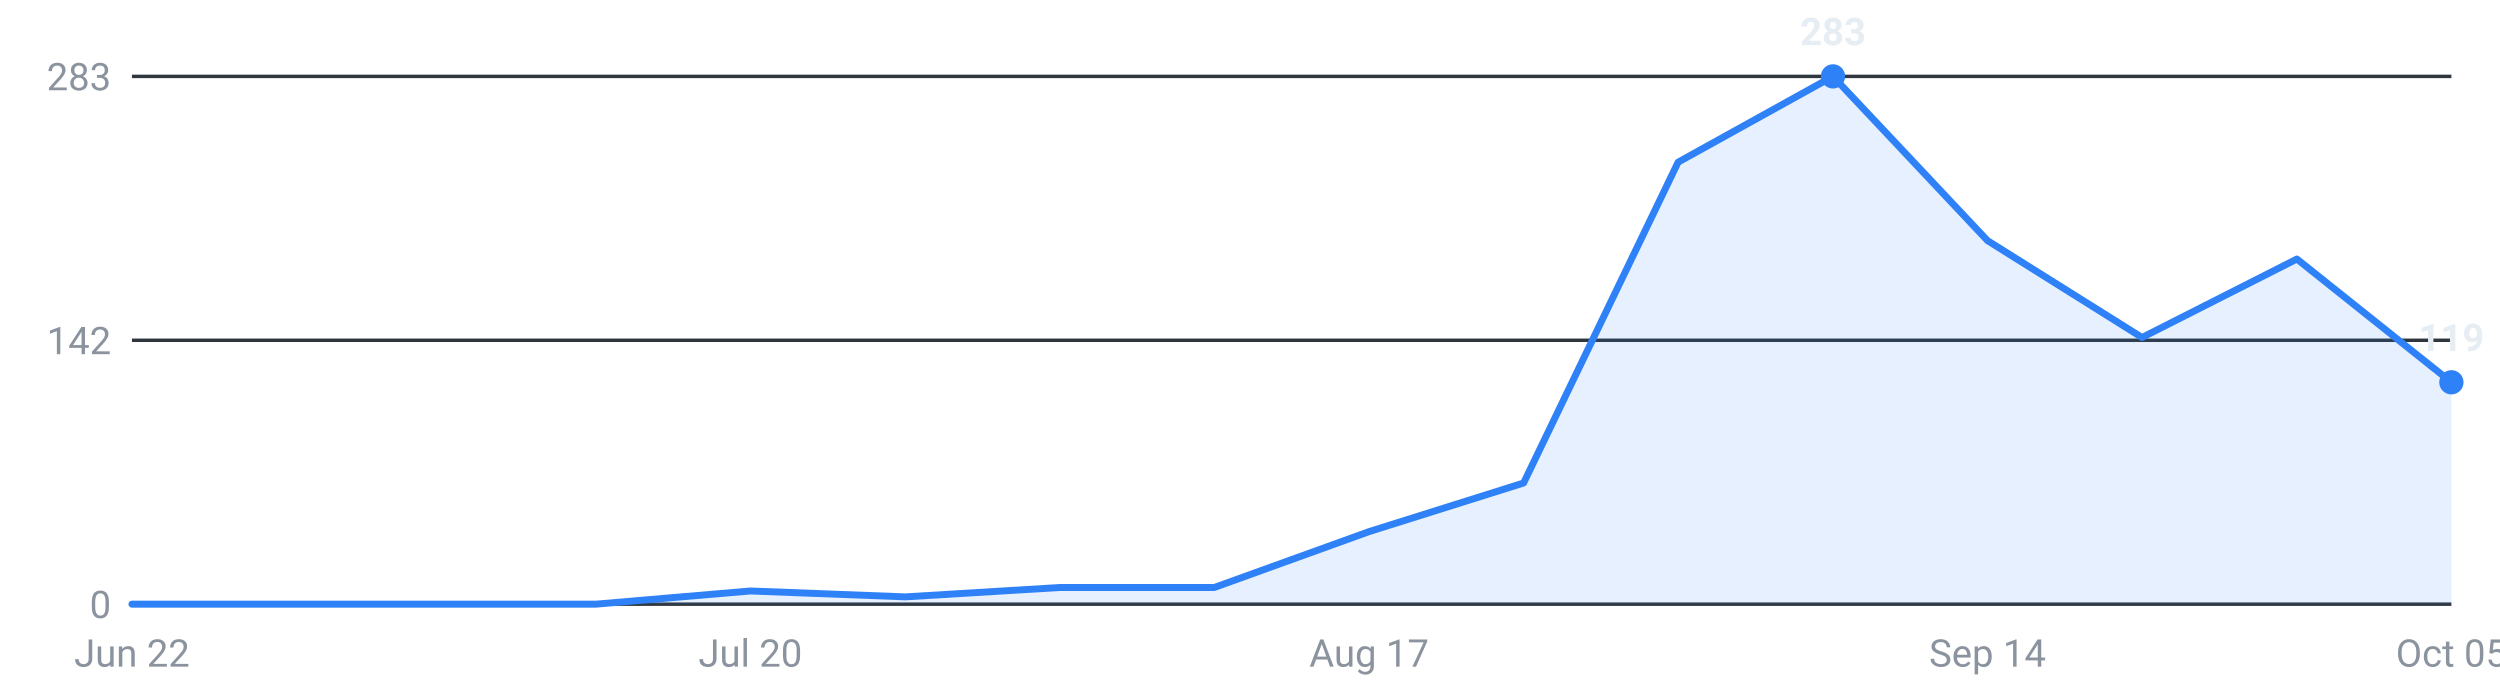
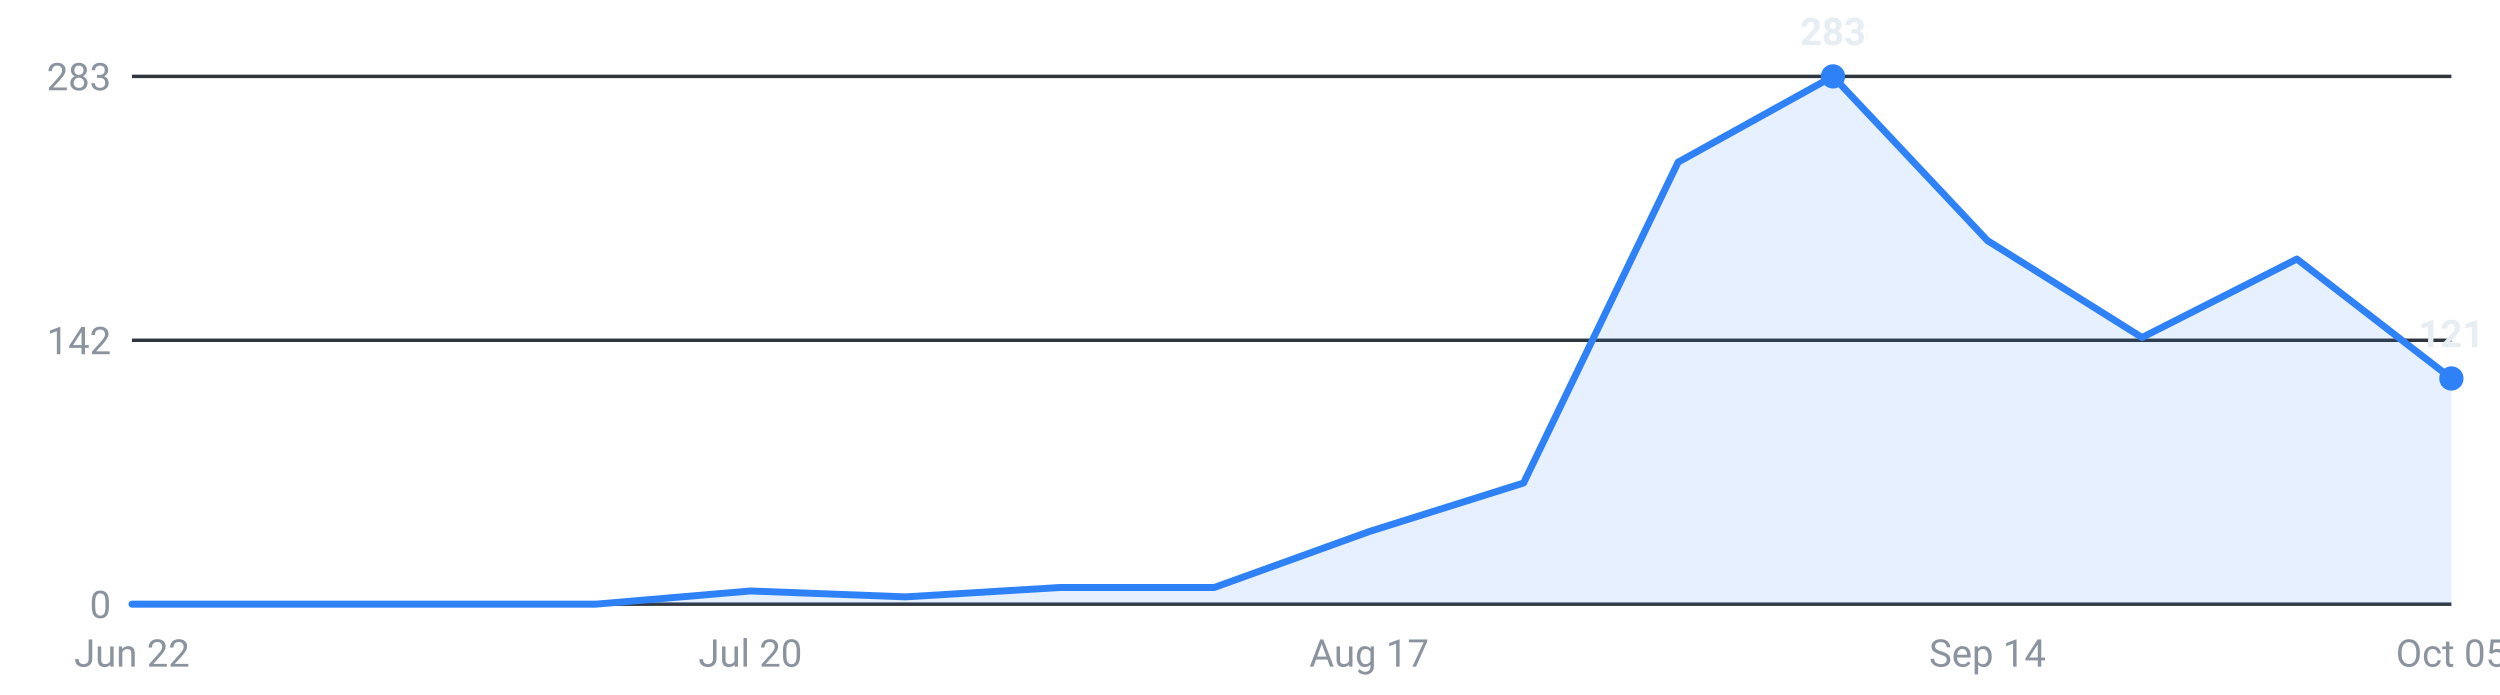
<svg xmlns="http://www.w3.org/2000/svg" viewBox="0 0 720 200" width="720" height="200" role="img" aria-label="Internships posted per week, last 16 weeks">
  <g font-family="-apple-system,Segoe UI,Roboto,sans-serif" font-size="11">
    <line x1="38" y1="174.0" x2="706" y2="174.0" stroke="#30363d" stroke-width="1" />
    <text x="32" y="178.0" text-anchor="end" fill="#8b949e">0</text>
    <line x1="38" y1="98.0" x2="706" y2="98.0" stroke="#30363d" stroke-width="1" />
    <text x="32" y="102.0" text-anchor="end" fill="#8b949e">142</text>
    <line x1="38" y1="22.0" x2="706" y2="22.0" stroke="#30363d" stroke-width="1" />
    <text x="32" y="26.0" text-anchor="end" fill="#8b949e">283</text>
-     <path d="M38.0,174 L38.0,174.0 L82.5,174.0 L127.1,174.0 L171.6,174.0 L216.1,170.2 L260.7,171.9 L305.2,169.2 L349.7,169.2 L394.3,153.1 L438.8,139.1 L483.3,46.7 L527.9,22.0 L572.4,69.3 L616.9,97.2 L661.5,74.6 L706.0,110.1 L706.0,174 Z" fill="#2f81f7" fill-opacity="0.12" />
-     <polyline points="38.0,174.0 82.5,174.0 127.1,174.0 171.6,174.0 216.1,170.2 260.7,171.9 305.2,169.2 349.7,169.2 394.3,153.1 438.8,139.1 483.3,46.7 527.9,22.0 572.4,69.3 616.9,97.2 661.5,74.6 706.0,110.1" fill="none" stroke="#2f81f7" stroke-width="2" stroke-linejoin="round" stroke-linecap="round" />
+     <path d="M38.0,174 L38.0,174.0 L82.5,174.0 L127.1,174.0 L171.6,174.0 L216.1,170.2 L260.7,171.9 L305.2,169.2 L349.7,169.2 L394.3,153.1 L438.8,139.1 L483.3,46.7 L527.9,22.0 L572.4,69.3 L616.9,97.2 L661.5,74.6 L706.0,109.0 L706.0,174 Z" fill="#2f81f7" fill-opacity="0.12" />
+     <polyline points="38.0,174.0 82.5,174.0 127.1,174.0 171.6,174.0 216.1,170.2 260.7,171.9 305.2,169.2 349.7,169.2 394.3,153.1 438.8,139.1 483.3,46.7 527.9,22.0 572.4,69.3 616.9,97.2 661.5,74.6 706.0,109.0" fill="none" stroke="#2f81f7" stroke-width="2" stroke-linejoin="round" stroke-linecap="round" />
    <circle cx="527.9" cy="22.0" r="3.5" fill="#2f81f7" />
    <text x="527.9" y="13.0" text-anchor="middle" fill="#e6edf3" font-weight="600">283</text>
-     <circle cx="706.0" cy="110.1" r="3.5" fill="#2f81f7" />
-     <text x="706.0" y="101.1" text-anchor="middle" fill="#e6edf3" font-weight="600">119</text>
+     <circle cx="706.0" cy="109.0" r="3.5" fill="#2f81f7" />
+     <text x="706.0" y="100.0" text-anchor="middle" fill="#e6edf3" font-weight="600">121</text>
    <text x="38.0" y="192" text-anchor="middle" fill="#8b949e">Jun 22</text>
    <text x="216.1" y="192" text-anchor="middle" fill="#8b949e">Jul 20</text>
    <text x="394.3" y="192" text-anchor="middle" fill="#8b949e">Aug 17</text>
    <text x="572.4" y="192" text-anchor="middle" fill="#8b949e">Sep 14</text>
    <text x="706.0" y="192" text-anchor="middle" fill="#8b949e">Oct 05</text>
  </g>
</svg>
